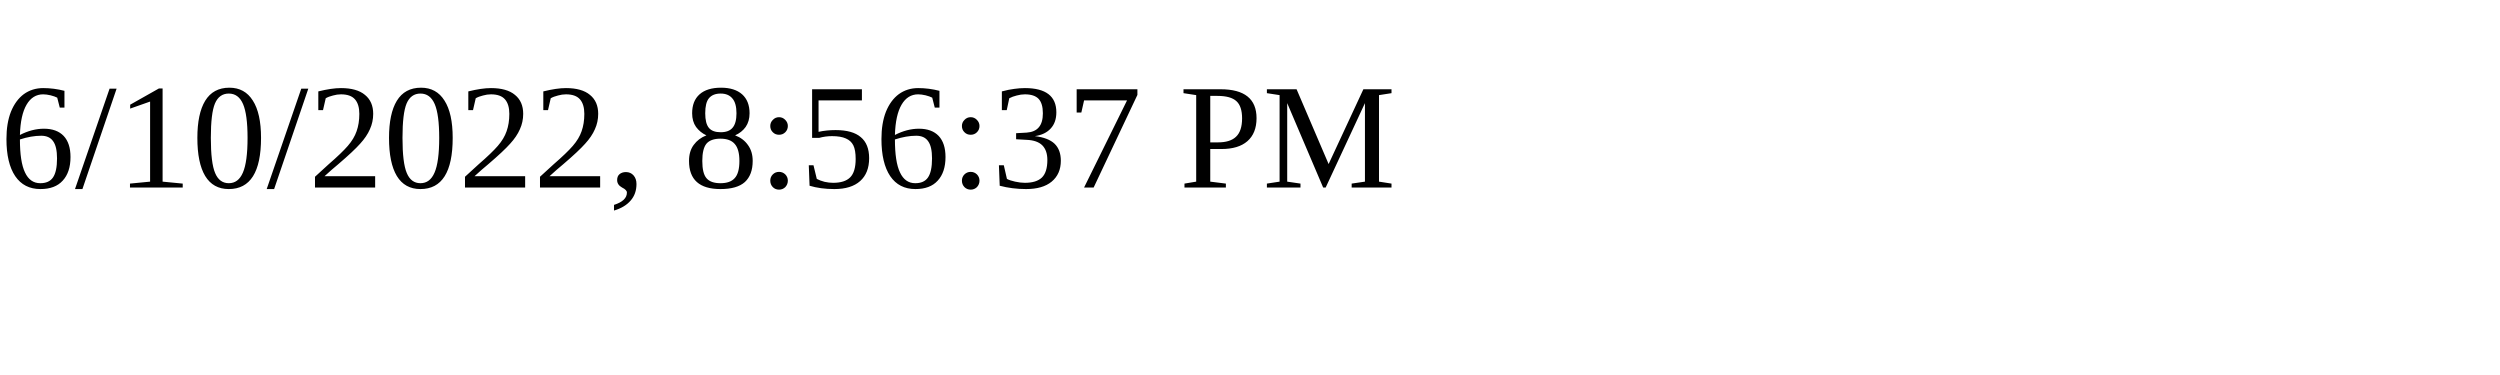
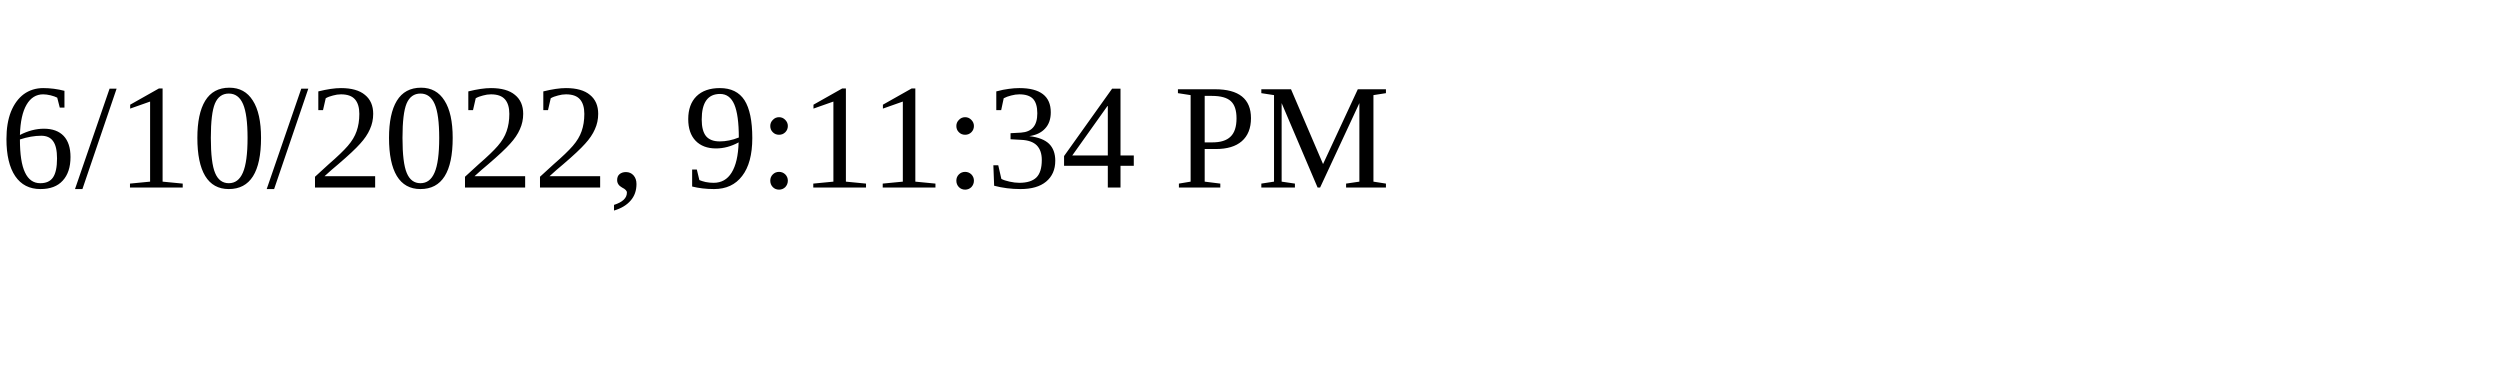
<svg xmlns="http://www.w3.org/2000/svg" height="30" width="200">
-   <text x="0" y="15">6/10/2022, 8:56:37 PM</text>
+   <text x="0" y="15">6/10/2022, 9:11:34 PM</text>
</svg>
